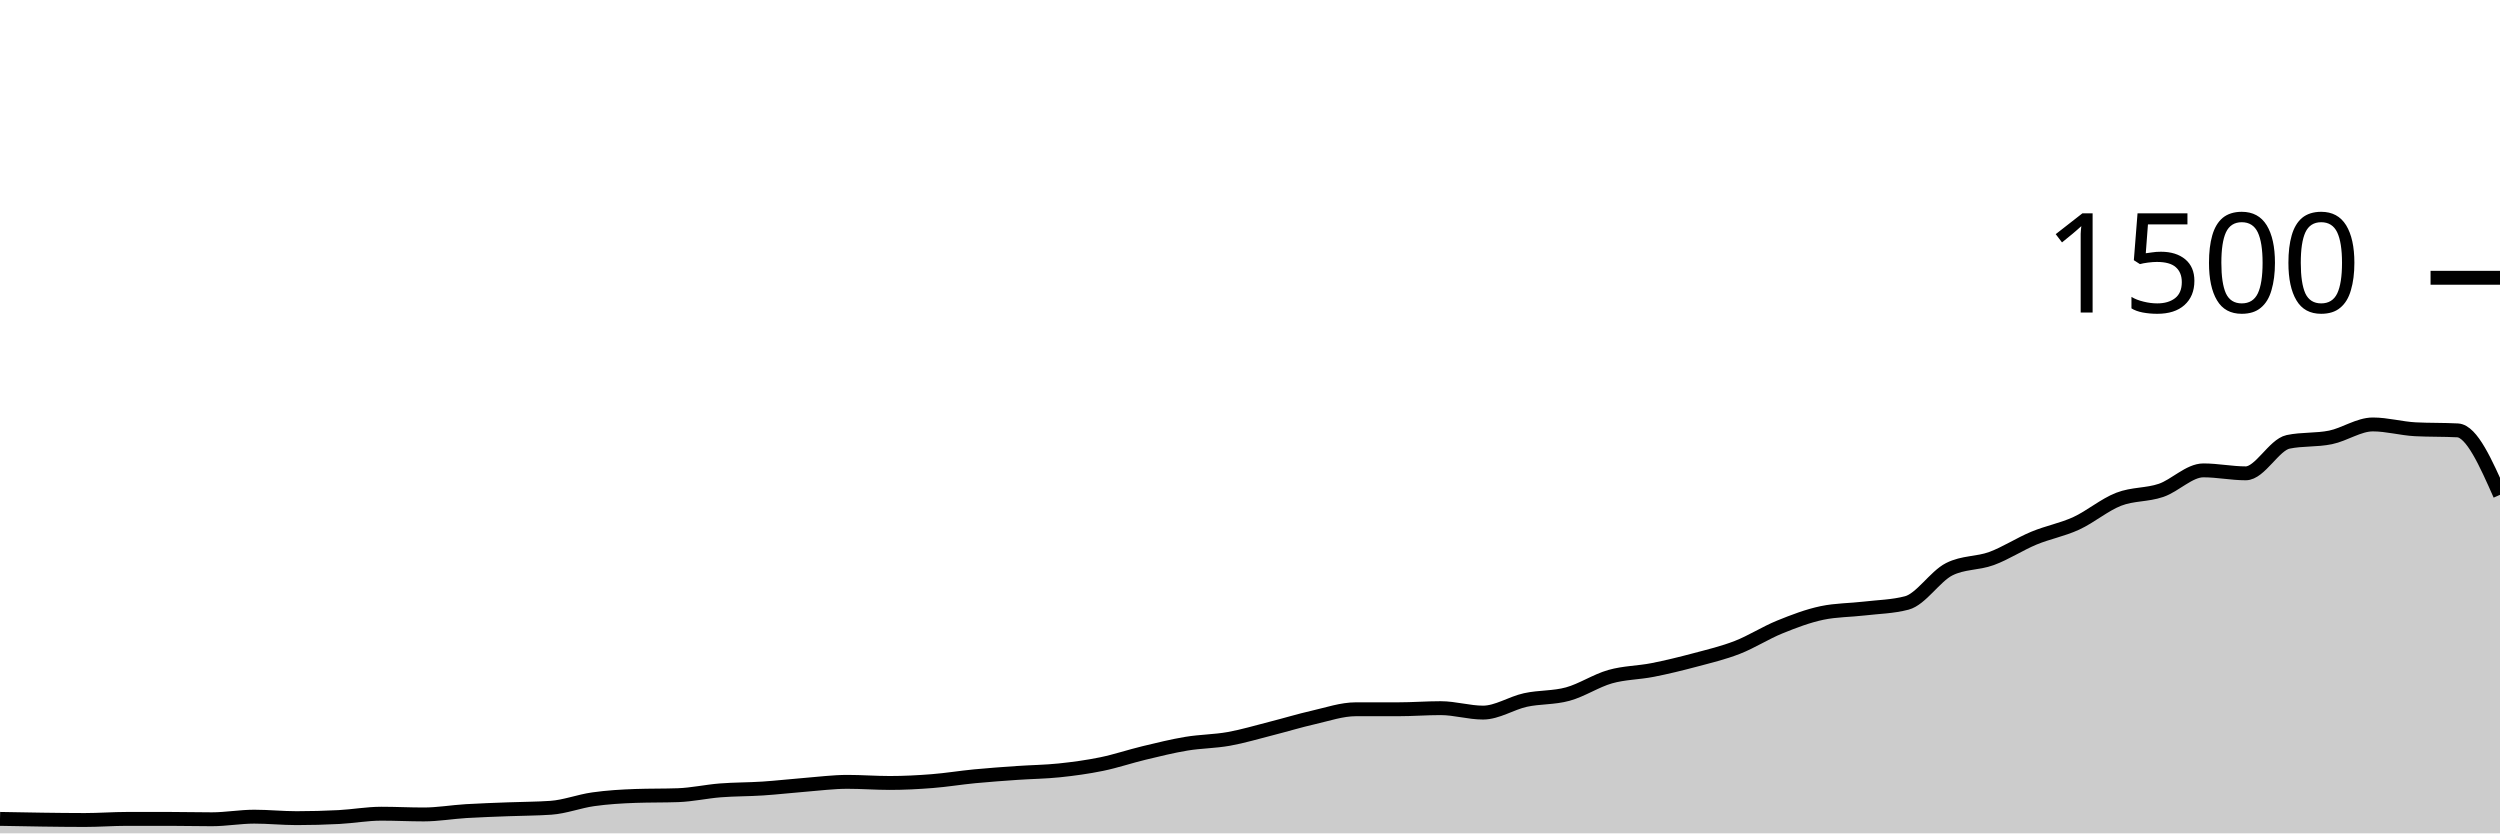
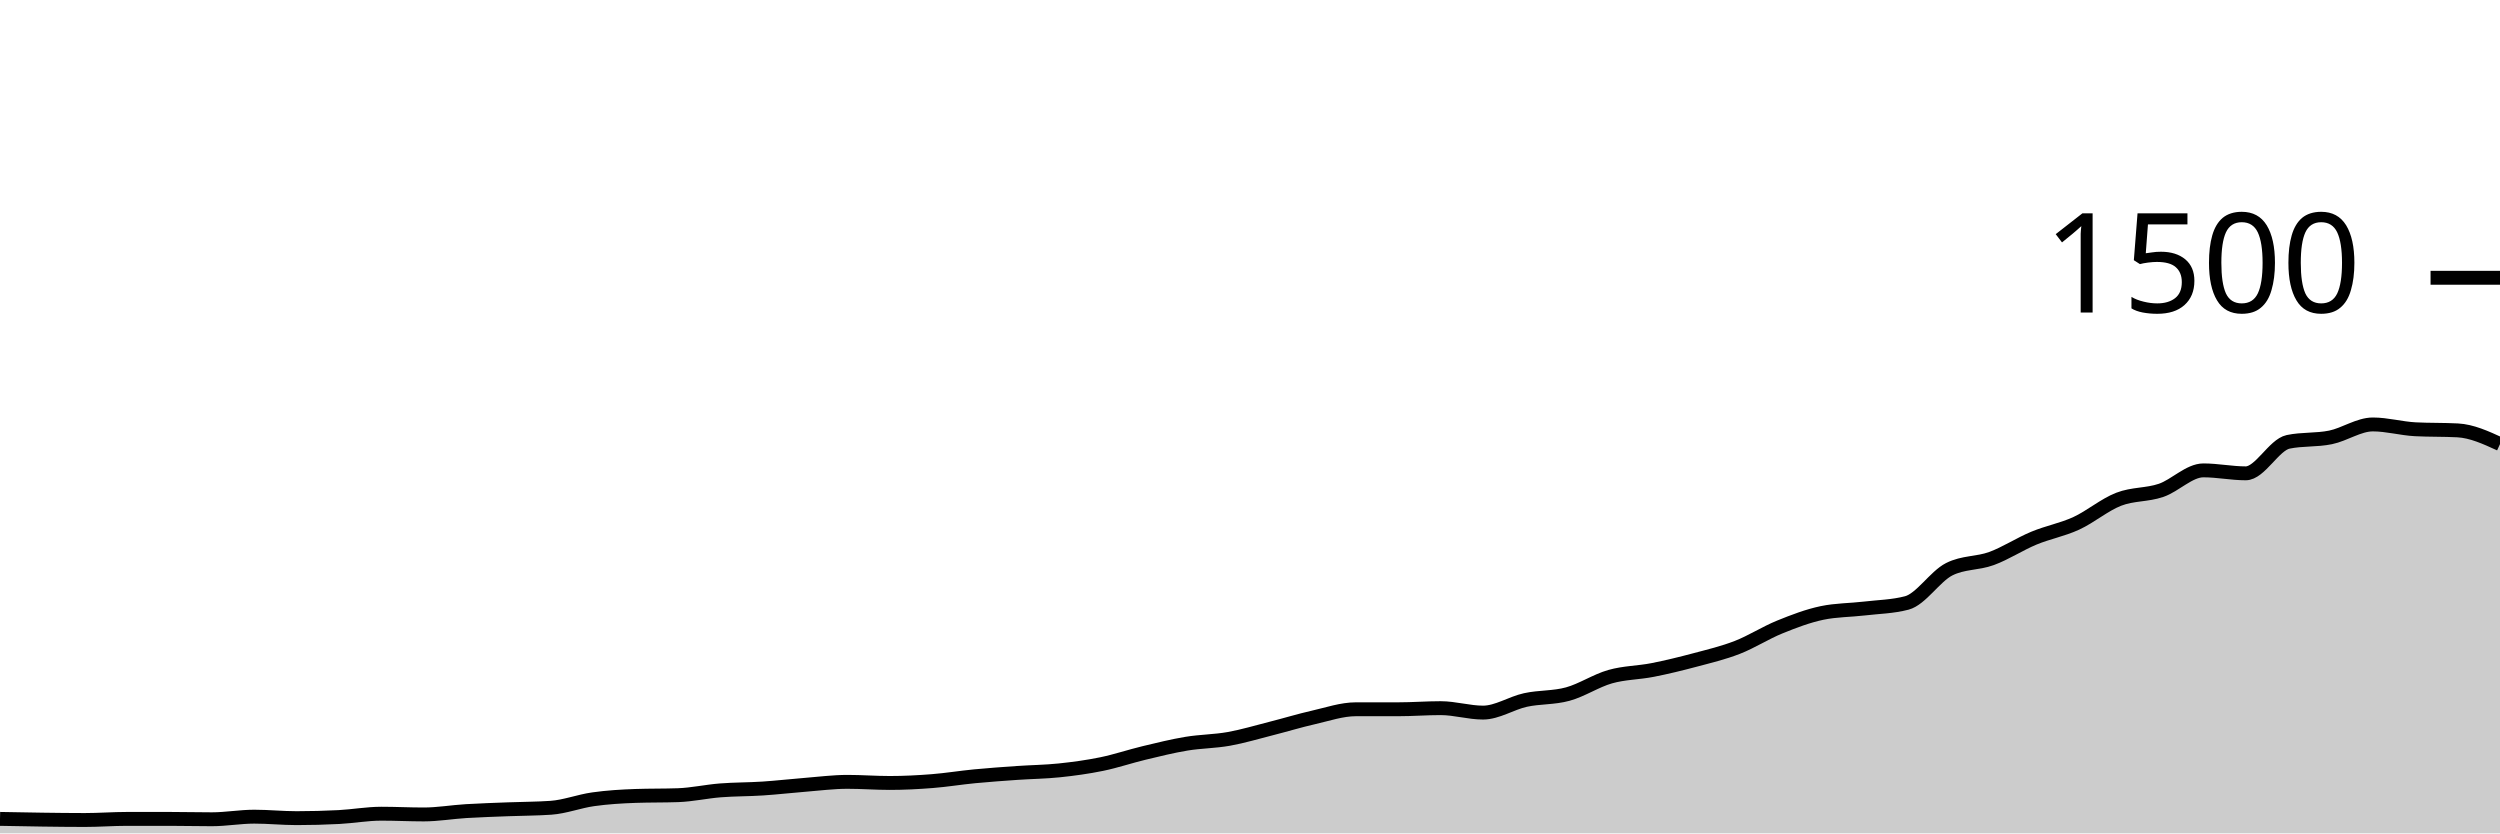
<svg xmlns="http://www.w3.org/2000/svg" viewBox="0 0 180 60">
  <g transform="translate(0,20)">
-     <path class="area" fill="rgba(0, 0, 0, 0.2)" d="M0,38.96C1.017,38.98,2.034,39,3.051,39.013C4.068,39.027,5.085,39.04,6.102,39.04C7.119,39.04,8.136,38.96,9.153,38.96C10.169,38.96,11.186,38.96,12.203,38.96C13.22,38.96,14.237,38.987,15.254,38.987C16.271,38.987,17.288,38.8,18.305,38.8C19.322,38.8,20.339,38.907,21.356,38.907C22.373,38.907,23.39,38.88,24.407,38.827C25.424,38.773,26.441,38.587,27.458,38.587C28.475,38.587,29.492,38.64,30.508,38.64C31.525,38.64,32.542,38.462,33.559,38.4C34.576,38.338,35.593,38.307,36.61,38.267C37.627,38.227,38.644,38.231,39.661,38.16C40.678,38.089,41.695,37.689,42.712,37.547C43.729,37.404,44.746,37.342,45.763,37.307C46.78,37.271,47.797,37.289,48.814,37.253C49.831,37.218,50.847,36.987,51.864,36.907C52.881,36.827,53.898,36.84,54.915,36.773C55.932,36.707,56.949,36.587,57.966,36.507C58.983,36.427,60,36.293,61.017,36.293C62.034,36.293,63.051,36.373,64.068,36.373C65.085,36.373,66.102,36.32,67.119,36.24C68.136,36.16,69.153,35.991,70.169,35.893C71.186,35.796,72.203,35.724,73.22,35.653C74.237,35.582,75.254,35.573,76.271,35.467C77.288,35.36,78.305,35.222,79.322,35.013C80.339,34.804,81.356,34.458,82.373,34.213C83.39,33.969,84.407,33.716,85.424,33.547C86.441,33.378,87.458,33.382,88.475,33.2C89.492,33.018,90.508,32.711,91.525,32.453C92.542,32.196,93.559,31.884,94.576,31.653C95.593,31.422,96.61,31.067,97.627,31.067C98.644,31.067,99.661,31.067,100.678,31.067C101.695,31.067,102.712,30.987,103.729,30.987C104.746,30.987,105.763,31.307,106.78,31.307C107.797,31.307,108.814,30.622,109.831,30.4C110.847,30.178,111.864,30.253,112.881,29.973C113.898,29.693,114.915,29.009,115.932,28.72C116.949,28.431,117.966,28.44,118.983,28.24C120,28.04,121.017,27.791,122.034,27.52C123.051,27.249,124.068,27.009,125.085,26.613C126.102,26.218,127.119,25.56,128.136,25.147C129.153,24.733,130.169,24.347,131.186,24.133C132.203,23.92,133.22,23.933,134.237,23.813C135.254,23.693,136.271,23.68,137.288,23.413C138.305,23.147,139.322,21.502,140.339,20.987C141.356,20.471,142.373,20.587,143.39,20.213C144.407,19.84,145.424,19.169,146.441,18.747C147.458,18.324,148.475,18.147,149.492,17.68C150.508,17.213,151.525,16.342,152.542,15.947C153.559,15.551,154.576,15.653,155.593,15.307C156.61,14.96,157.627,13.867,158.644,13.867C159.661,13.867,160.678,14.08,161.695,14.08C162.712,14.08,163.729,12.027,164.746,11.813C165.763,11.6,166.78,11.702,167.797,11.493C168.814,11.284,169.831,10.56,170.847,10.56C171.864,10.56,172.881,10.853,173.898,10.907C174.915,10.96,175.932,10.933,176.949,10.987C177.966,11.04,178.983,13.333,180,15.627L180,40C178.983,40,177.966,40,176.949,40C175.932,40,174.915,40,173.898,40C172.881,40,171.864,40,170.847,40C169.831,40,168.814,40,167.797,40C166.78,40,165.763,40,164.746,40C163.729,40,162.712,40,161.695,40C160.678,40,159.661,40,158.644,40C157.627,40,156.61,40,155.593,40C154.576,40,153.559,40,152.542,40C151.525,40,150.508,40,149.492,40C148.475,40,147.458,40,146.441,40C145.424,40,144.407,40,143.39,40C142.373,40,141.356,40,140.339,40C139.322,40,138.305,40,137.288,40C136.271,40,135.254,40,134.237,40C133.22,40,132.203,40,131.186,40C130.169,40,129.153,40,128.136,40C127.119,40,126.102,40,125.085,40C124.068,40,123.051,40,122.034,40C121.017,40,120,40,118.983,40C117.966,40,116.949,40,115.932,40C114.915,40,113.898,40,112.881,40C111.864,40,110.847,40,109.831,40C108.814,40,107.797,40,106.78,40C105.763,40,104.746,40,103.729,40C102.712,40,101.695,40,100.678,40C99.661,40,98.644,40,97.627,40C96.61,40,95.593,40,94.576,40C93.559,40,92.542,40,91.525,40C90.508,40,89.492,40,88.475,40C87.458,40,86.441,40,85.424,40C84.407,40,83.39,40,82.373,40C81.356,40,80.339,40,79.322,40C78.305,40,77.288,40,76.271,40C75.254,40,74.237,40,73.22,40C72.203,40,71.186,40,70.169,40C69.153,40,68.136,40,67.119,40C66.102,40,65.085,40,64.068,40C63.051,40,62.034,40,61.017,40C60,40,58.983,40,57.966,40C56.949,40,55.932,40,54.915,40C53.898,40,52.881,40,51.864,40C50.847,40,49.831,40,48.814,40C47.797,40,46.78,40,45.763,40C44.746,40,43.729,40,42.712,40C41.695,40,40.678,40,39.661,40C38.644,40,37.627,40,36.61,40C35.593,40,34.576,40,33.559,40C32.542,40,31.525,40,30.508,40C29.492,40,28.475,40,27.458,40C26.441,40,25.424,40,24.407,40C23.39,40,22.373,40,21.356,40C20.339,40,19.322,40,18.305,40C17.288,40,16.271,40,15.254,40C14.237,40,13.22,40,12.203,40C11.186,40,10.169,40,9.153,40C8.136,40,7.119,40,6.102,40C5.085,40,4.068,40,3.051,40C2.034,40,1.017,40,0,40Z" />
-     <path class="line" stroke="black" fill="none" d="M0,38.96C1.017,38.98,2.034,39,3.051,39.013C4.068,39.027,5.085,39.04,6.102,39.04C7.119,39.04,8.136,38.96,9.153,38.96C10.169,38.96,11.186,38.96,12.203,38.96C13.22,38.96,14.237,38.987,15.254,38.987C16.271,38.987,17.288,38.8,18.305,38.8C19.322,38.8,20.339,38.907,21.356,38.907C22.373,38.907,23.39,38.88,24.407,38.827C25.424,38.773,26.441,38.587,27.458,38.587C28.475,38.587,29.492,38.64,30.508,38.64C31.525,38.64,32.542,38.462,33.559,38.4C34.576,38.338,35.593,38.307,36.61,38.267C37.627,38.227,38.644,38.231,39.661,38.16C40.678,38.089,41.695,37.689,42.712,37.547C43.729,37.404,44.746,37.342,45.763,37.307C46.78,37.271,47.797,37.289,48.814,37.253C49.831,37.218,50.847,36.987,51.864,36.907C52.881,36.827,53.898,36.84,54.915,36.773C55.932,36.707,56.949,36.587,57.966,36.507C58.983,36.427,60,36.293,61.017,36.293C62.034,36.293,63.051,36.373,64.068,36.373C65.085,36.373,66.102,36.32,67.119,36.24C68.136,36.16,69.153,35.991,70.169,35.893C71.186,35.796,72.203,35.724,73.22,35.653C74.237,35.582,75.254,35.573,76.271,35.467C77.288,35.36,78.305,35.222,79.322,35.013C80.339,34.804,81.356,34.458,82.373,34.213C83.39,33.969,84.407,33.716,85.424,33.547C86.441,33.378,87.458,33.382,88.475,33.2C89.492,33.018,90.508,32.711,91.525,32.453C92.542,32.196,93.559,31.884,94.576,31.653C95.593,31.422,96.61,31.067,97.627,31.067C98.644,31.067,99.661,31.067,100.678,31.067C101.695,31.067,102.712,30.987,103.729,30.987C104.746,30.987,105.763,31.307,106.78,31.307C107.797,31.307,108.814,30.622,109.831,30.4C110.847,30.178,111.864,30.253,112.881,29.973C113.898,29.693,114.915,29.009,115.932,28.72C116.949,28.431,117.966,28.44,118.983,28.24C120,28.04,121.017,27.791,122.034,27.52C123.051,27.249,124.068,27.009,125.085,26.613C126.102,26.218,127.119,25.56,128.136,25.147C129.153,24.733,130.169,24.347,131.186,24.133C132.203,23.92,133.22,23.933,134.237,23.813C135.254,23.693,136.271,23.68,137.288,23.413C138.305,23.147,139.322,21.502,140.339,20.987C141.356,20.471,142.373,20.587,143.39,20.213C144.407,19.84,145.424,19.169,146.441,18.747C147.458,18.324,148.475,18.147,149.492,17.68C150.508,17.213,151.525,16.342,152.542,15.947C153.559,15.551,154.576,15.653,155.593,15.307C156.61,14.96,157.627,13.867,158.644,13.867C159.661,13.867,160.678,14.08,161.695,14.08C162.712,14.08,163.729,12.027,164.746,11.813C165.763,11.6,166.78,11.702,167.797,11.493C168.814,11.284,169.831,10.56,170.847,10.56C171.864,10.56,172.881,10.853,173.898,10.907C174.915,10.96,175.932,10.933,176.949,10.987C177.966,11.04,178.983,13.333,180,15.627" />
+     <path class="area" fill="rgba(0, 0, 0, 0.2)" d="M0,38.96C1.017,38.98,2.034,39,3.051,39.013C4.068,39.027,5.085,39.04,6.102,39.04C7.119,39.04,8.136,38.96,9.153,38.96C10.169,38.96,11.186,38.96,12.203,38.96C13.22,38.96,14.237,38.987,15.254,38.987C16.271,38.987,17.288,38.8,18.305,38.8C19.322,38.8,20.339,38.907,21.356,38.907C22.373,38.907,23.39,38.88,24.407,38.827C25.424,38.773,26.441,38.587,27.458,38.587C28.475,38.587,29.492,38.64,30.508,38.64C31.525,38.64,32.542,38.462,33.559,38.4C34.576,38.338,35.593,38.307,36.61,38.267C37.627,38.227,38.644,38.231,39.661,38.16C40.678,38.089,41.695,37.689,42.712,37.547C43.729,37.404,44.746,37.342,45.763,37.307C46.78,37.271,47.797,37.289,48.814,37.253C49.831,37.218,50.847,36.987,51.864,36.907C52.881,36.827,53.898,36.84,54.915,36.773C55.932,36.707,56.949,36.587,57.966,36.507C58.983,36.427,60,36.293,61.017,36.293C62.034,36.293,63.051,36.373,64.068,36.373C65.085,36.373,66.102,36.32,67.119,36.24C68.136,36.16,69.153,35.991,70.169,35.893C71.186,35.796,72.203,35.724,73.22,35.653C74.237,35.582,75.254,35.573,76.271,35.467C77.288,35.36,78.305,35.222,79.322,35.013C80.339,34.804,81.356,34.458,82.373,34.213C83.39,33.969,84.407,33.716,85.424,33.547C86.441,33.378,87.458,33.382,88.475,33.2C89.492,33.018,90.508,32.711,91.525,32.453C92.542,32.196,93.559,31.884,94.576,31.653C95.593,31.422,96.61,31.067,97.627,31.067C98.644,31.067,99.661,31.067,100.678,31.067C101.695,31.067,102.712,30.987,103.729,30.987C104.746,30.987,105.763,31.307,106.78,31.307C107.797,31.307,108.814,30.622,109.831,30.4C110.847,30.178,111.864,30.253,112.881,29.973C113.898,29.693,114.915,29.009,115.932,28.72C116.949,28.431,117.966,28.44,118.983,28.24C120,28.04,121.017,27.791,122.034,27.52C123.051,27.249,124.068,27.009,125.085,26.613C126.102,26.218,127.119,25.56,128.136,25.147C129.153,24.733,130.169,24.347,131.186,24.133C132.203,23.92,133.22,23.933,134.237,23.813C135.254,23.693,136.271,23.68,137.288,23.413C138.305,23.147,139.322,21.502,140.339,20.987C141.356,20.471,142.373,20.587,143.39,20.213C144.407,19.84,145.424,19.169,146.441,18.747C147.458,18.324,148.475,18.147,149.492,17.68C150.508,17.213,151.525,16.342,152.542,15.947C153.559,15.551,154.576,15.653,155.593,15.307C156.61,14.96,157.627,13.867,158.644,13.867C159.661,13.867,160.678,14.08,161.695,14.08C162.712,14.08,163.729,12.027,164.746,11.813C165.763,11.6,166.78,11.702,167.797,11.493C168.814,11.284,169.831,10.56,170.847,10.56C171.864,10.56,172.881,10.853,173.898,10.907C174.915,10.96,175.932,10.933,176.949,10.987C177.966,11.04,178.983,11.507,180,11.973L180,40C178.983,40,177.966,40,176.949,40C175.932,40,174.915,40,173.898,40C172.881,40,171.864,40,170.847,40C169.831,40,168.814,40,167.797,40C166.78,40,165.763,40,164.746,40C163.729,40,162.712,40,161.695,40C160.678,40,159.661,40,158.644,40C157.627,40,156.61,40,155.593,40C154.576,40,153.559,40,152.542,40C151.525,40,150.508,40,149.492,40C148.475,40,147.458,40,146.441,40C145.424,40,144.407,40,143.39,40C142.373,40,141.356,40,140.339,40C139.322,40,138.305,40,137.288,40C136.271,40,135.254,40,134.237,40C133.22,40,132.203,40,131.186,40C130.169,40,129.153,40,128.136,40C127.119,40,126.102,40,125.085,40C124.068,40,123.051,40,122.034,40C121.017,40,120,40,118.983,40C117.966,40,116.949,40,115.932,40C114.915,40,113.898,40,112.881,40C111.864,40,110.847,40,109.831,40C108.814,40,107.797,40,106.78,40C105.763,40,104.746,40,103.729,40C102.712,40,101.695,40,100.678,40C99.661,40,98.644,40,97.627,40C96.61,40,95.593,40,94.576,40C93.559,40,92.542,40,91.525,40C90.508,40,89.492,40,88.475,40C87.458,40,86.441,40,85.424,40C84.407,40,83.39,40,82.373,40C81.356,40,80.339,40,79.322,40C78.305,40,77.288,40,76.271,40C75.254,40,74.237,40,73.22,40C72.203,40,71.186,40,70.169,40C69.153,40,68.136,40,67.119,40C66.102,40,65.085,40,64.068,40C63.051,40,62.034,40,61.017,40C60,40,58.983,40,57.966,40C56.949,40,55.932,40,54.915,40C53.898,40,52.881,40,51.864,40C50.847,40,49.831,40,48.814,40C47.797,40,46.78,40,45.763,40C44.746,40,43.729,40,42.712,40C41.695,40,40.678,40,39.661,40C38.644,40,37.627,40,36.61,40C35.593,40,34.576,40,33.559,40C32.542,40,31.525,40,30.508,40C29.492,40,28.475,40,27.458,40C26.441,40,25.424,40,24.407,40C23.39,40,22.373,40,21.356,40C20.339,40,19.322,40,18.305,40C17.288,40,16.271,40,15.254,40C14.237,40,13.22,40,12.203,40C11.186,40,10.169,40,9.153,40C8.136,40,7.119,40,6.102,40C5.085,40,4.068,40,3.051,40C2.034,40,1.017,40,0,40Z" />
+     <path class="line" stroke="black" fill="none" d="M0,38.96C1.017,38.98,2.034,39,3.051,39.013C4.068,39.027,5.085,39.04,6.102,39.04C7.119,39.04,8.136,38.96,9.153,38.96C10.169,38.96,11.186,38.96,12.203,38.96C13.22,38.96,14.237,38.987,15.254,38.987C16.271,38.987,17.288,38.8,18.305,38.8C19.322,38.8,20.339,38.907,21.356,38.907C22.373,38.907,23.39,38.88,24.407,38.827C25.424,38.773,26.441,38.587,27.458,38.587C28.475,38.587,29.492,38.64,30.508,38.64C31.525,38.64,32.542,38.462,33.559,38.4C34.576,38.338,35.593,38.307,36.61,38.267C37.627,38.227,38.644,38.231,39.661,38.16C40.678,38.089,41.695,37.689,42.712,37.547C43.729,37.404,44.746,37.342,45.763,37.307C46.78,37.271,47.797,37.289,48.814,37.253C49.831,37.218,50.847,36.987,51.864,36.907C52.881,36.827,53.898,36.84,54.915,36.773C55.932,36.707,56.949,36.587,57.966,36.507C58.983,36.427,60,36.293,61.017,36.293C62.034,36.293,63.051,36.373,64.068,36.373C65.085,36.373,66.102,36.32,67.119,36.24C68.136,36.16,69.153,35.991,70.169,35.893C71.186,35.796,72.203,35.724,73.22,35.653C74.237,35.582,75.254,35.573,76.271,35.467C77.288,35.36,78.305,35.222,79.322,35.013C80.339,34.804,81.356,34.458,82.373,34.213C83.39,33.969,84.407,33.716,85.424,33.547C86.441,33.378,87.458,33.382,88.475,33.2C89.492,33.018,90.508,32.711,91.525,32.453C92.542,32.196,93.559,31.884,94.576,31.653C95.593,31.422,96.61,31.067,97.627,31.067C98.644,31.067,99.661,31.067,100.678,31.067C101.695,31.067,102.712,30.987,103.729,30.987C104.746,30.987,105.763,31.307,106.78,31.307C107.797,31.307,108.814,30.622,109.831,30.4C110.847,30.178,111.864,30.253,112.881,29.973C113.898,29.693,114.915,29.009,115.932,28.72C116.949,28.431,117.966,28.44,118.983,28.24C120,28.04,121.017,27.791,122.034,27.52C123.051,27.249,124.068,27.009,125.085,26.613C126.102,26.218,127.119,25.56,128.136,25.147C129.153,24.733,130.169,24.347,131.186,24.133C132.203,23.92,133.22,23.933,134.237,23.813C135.254,23.693,136.271,23.68,137.288,23.413C138.305,23.147,139.322,21.502,140.339,20.987C141.356,20.471,142.373,20.587,143.39,20.213C144.407,19.84,145.424,19.169,146.441,18.747C147.458,18.324,148.475,18.147,149.492,17.68C150.508,17.213,151.525,16.342,152.542,15.947C153.559,15.551,154.576,15.653,155.593,15.307C156.61,14.96,157.627,13.867,158.644,13.867C159.661,13.867,160.678,14.08,161.695,14.08C162.712,14.08,163.729,12.027,164.746,11.813C165.763,11.6,166.78,11.702,167.797,11.493C168.814,11.284,169.831,10.56,170.847,10.56C171.864,10.56,172.881,10.853,173.898,10.907C174.915,10.96,175.932,10.933,176.949,10.987C177.966,11.04,178.983,11.507,180,11.973" />
    <path class="axis-ceiling" stroke-width="1" stroke="black" fill="none" d="M175,0L180,0" />
    <text class="axis-ceiling-label" font-family="sans-serif" text-anchor="end" font-size="10px" x="170" y="2.5">1500</text>
  </g>
</svg>
